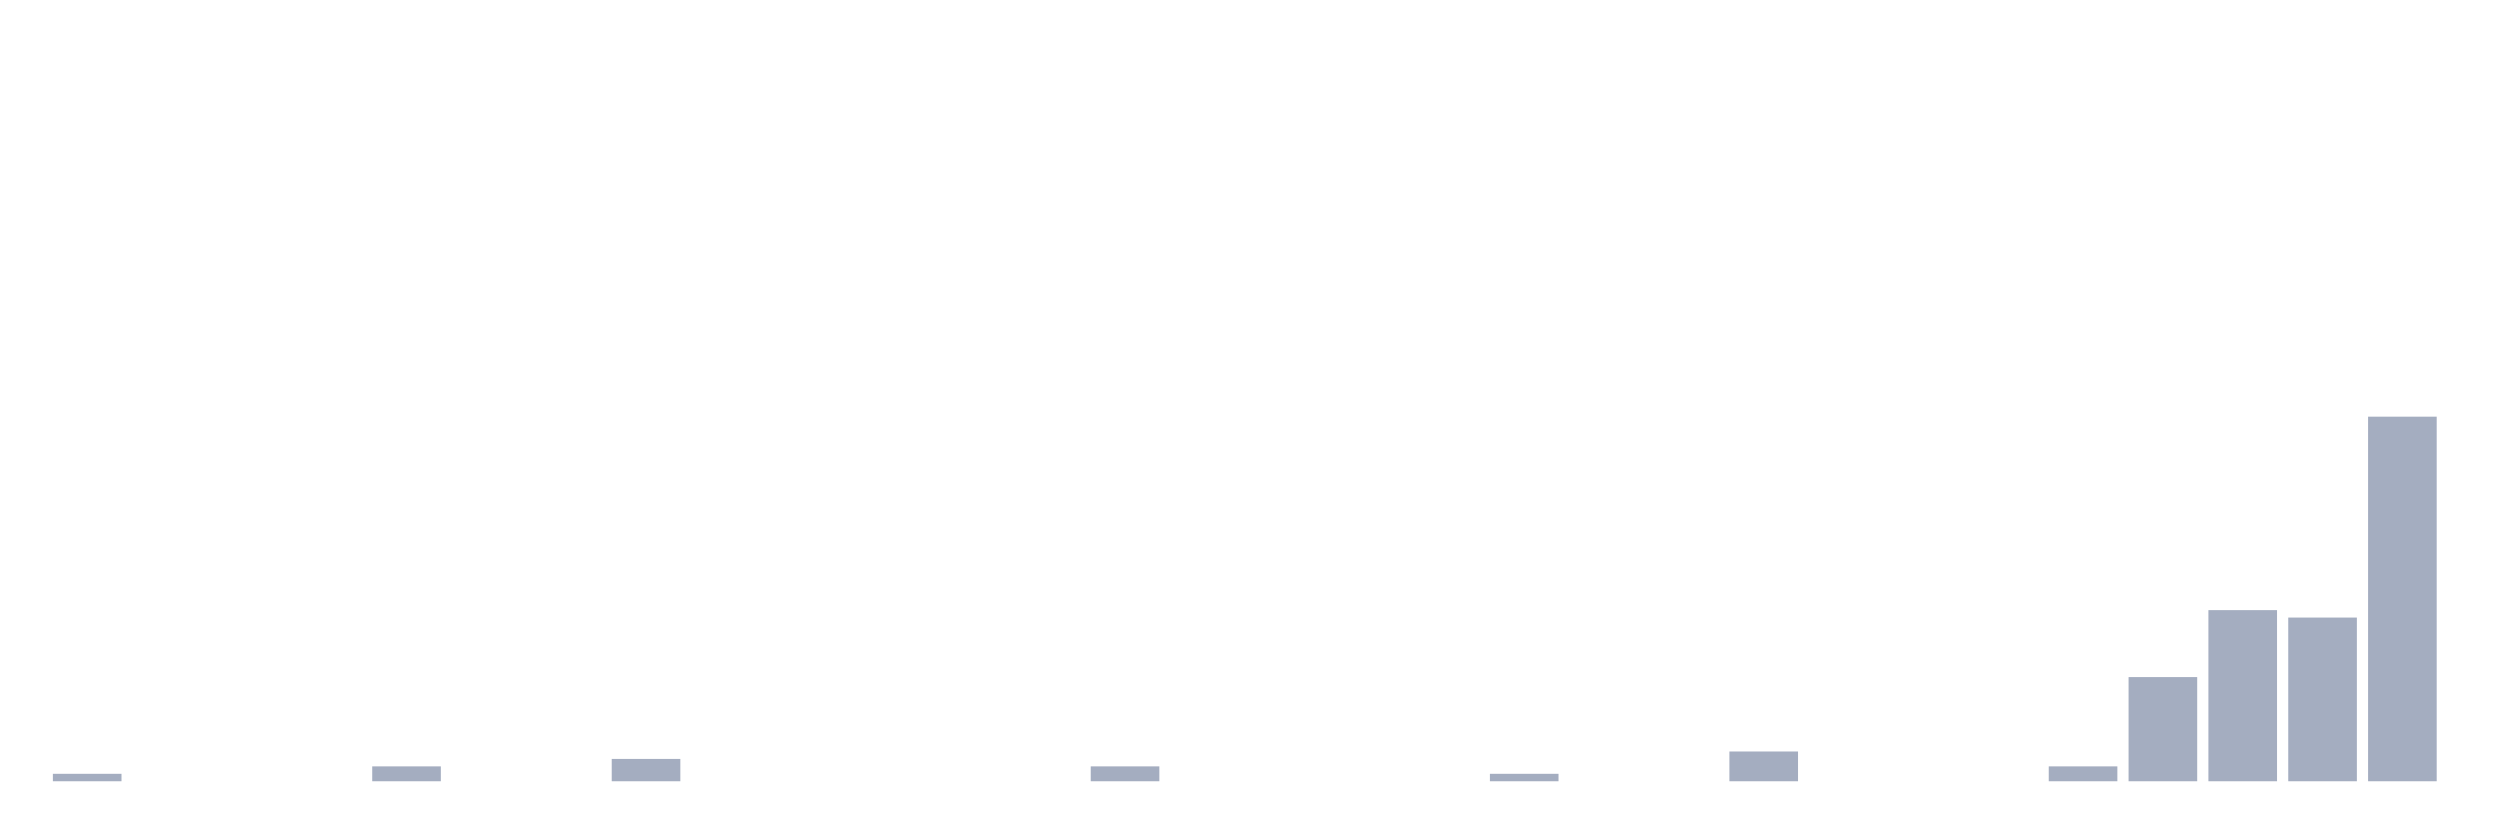
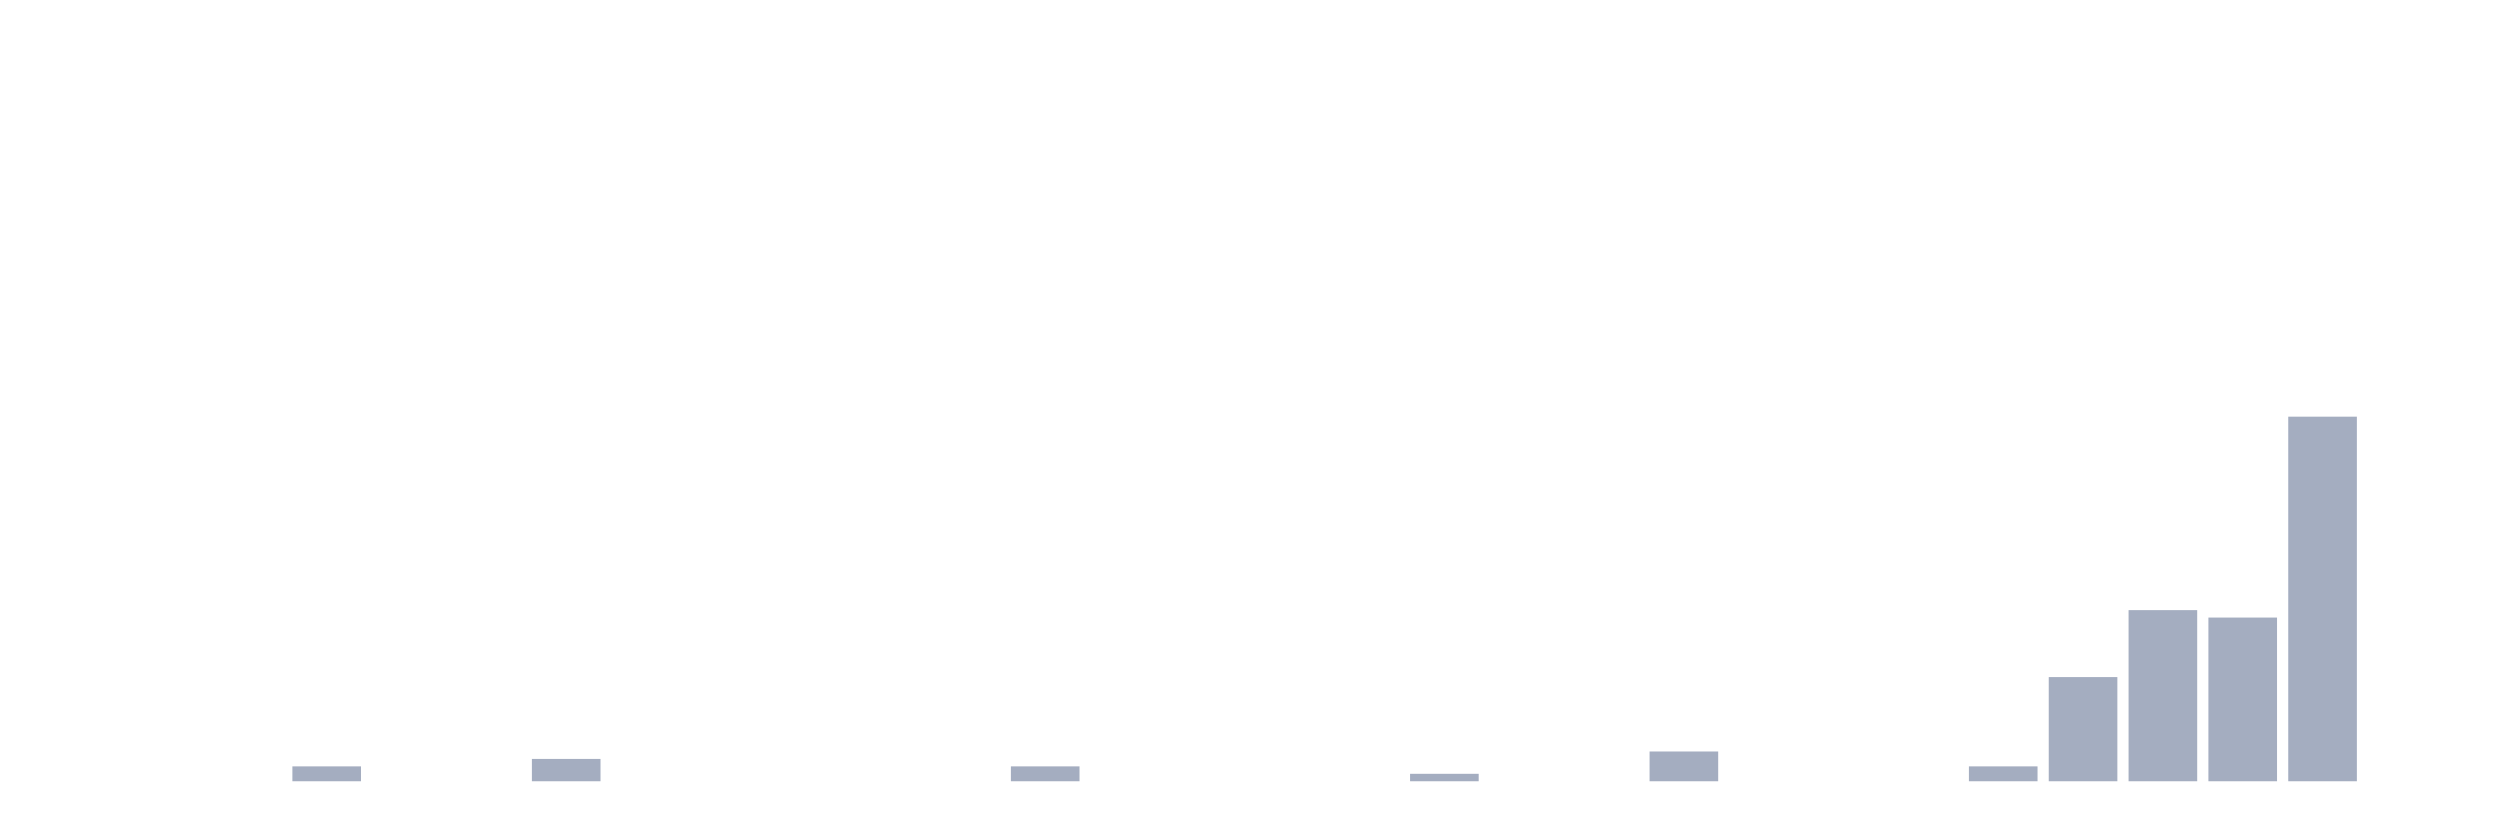
<svg xmlns="http://www.w3.org/2000/svg" viewBox="0 0 480 160">
  <g transform="translate(10,10)">
-     <rect class="bar" x="0.153" width="13.175" y="138.571" height="1.429" fill="rgb(164,173,192)" />
+     <rect class="bar" x="0.153" width="13.175" y="140" height="0" fill="rgb(164,173,192)" />
    <rect class="bar" x="15.482" width="13.175" y="140" height="0" fill="rgb(164,173,192)" />
    <rect class="bar" x="30.81" width="13.175" y="140" height="0" fill="rgb(164,173,192)" />
-     <rect class="bar" x="46.138" width="13.175" y="140" height="0" fill="rgb(164,173,192)" />
-     <rect class="bar" x="61.466" width="13.175" y="137.143" height="2.857" fill="rgb(164,173,192)" />
+     <rect class="bar" x="46.138" width="13.175" y="137.143" height="2.857" fill="rgb(164,173,192)" />
+     <rect class="bar" x="61.466" width="13.175" y="140" height="0" fill="rgb(164,173,192)" />
    <rect class="bar" x="76.794" width="13.175" y="140" height="0" fill="rgb(164,173,192)" />
-     <rect class="bar" x="92.123" width="13.175" y="140" height="0" fill="rgb(164,173,192)" />
-     <rect class="bar" x="107.451" width="13.175" y="135.714" height="4.286" fill="rgb(164,173,192)" />
+     <rect class="bar" x="92.123" width="13.175" y="135.714" height="4.286" fill="rgb(164,173,192)" />
+     <rect class="bar" x="107.451" width="13.175" y="140" height="0" fill="rgb(164,173,192)" />
    <rect class="bar" x="122.779" width="13.175" y="140" height="0" fill="rgb(164,173,192)" />
    <rect class="bar" x="138.107" width="13.175" y="140" height="0" fill="rgb(164,173,192)" />
    <rect class="bar" x="153.436" width="13.175" y="140" height="0" fill="rgb(164,173,192)" />
    <rect class="bar" x="168.764" width="13.175" y="140" height="0" fill="rgb(164,173,192)" />
-     <rect class="bar" x="184.092" width="13.175" y="140" height="0" fill="rgb(164,173,192)" />
-     <rect class="bar" x="199.42" width="13.175" y="137.143" height="2.857" fill="rgb(164,173,192)" />
+     <rect class="bar" x="184.092" width="13.175" y="137.143" height="2.857" fill="rgb(164,173,192)" />
+     <rect class="bar" x="199.42" width="13.175" y="140" height="0" fill="rgb(164,173,192)" />
    <rect class="bar" x="214.748" width="13.175" y="140" height="0" fill="rgb(164,173,192)" />
    <rect class="bar" x="230.077" width="13.175" y="140" height="0" fill="rgb(164,173,192)" />
    <rect class="bar" x="245.405" width="13.175" y="140" height="0" fill="rgb(164,173,192)" />
-     <rect class="bar" x="260.733" width="13.175" y="140" height="0" fill="rgb(164,173,192)" />
-     <rect class="bar" x="276.061" width="13.175" y="138.571" height="1.429" fill="rgb(164,173,192)" />
+     <rect class="bar" x="260.733" width="13.175" y="138.571" height="1.429" fill="rgb(164,173,192)" />
+     <rect class="bar" x="276.061" width="13.175" y="140" height="0" fill="rgb(164,173,192)" />
    <rect class="bar" x="291.39" width="13.175" y="140" height="0" fill="rgb(164,173,192)" />
-     <rect class="bar" x="306.718" width="13.175" y="140" height="0" fill="rgb(164,173,192)" />
-     <rect class="bar" x="322.046" width="13.175" y="134.286" height="5.714" fill="rgb(164,173,192)" />
+     <rect class="bar" x="306.718" width="13.175" y="134.286" height="5.714" fill="rgb(164,173,192)" />
+     <rect class="bar" x="322.046" width="13.175" y="140" height="0" fill="rgb(164,173,192)" />
    <rect class="bar" x="337.374" width="13.175" y="140" height="0" fill="rgb(164,173,192)" />
    <rect class="bar" x="352.702" width="13.175" y="140" height="0" fill="rgb(164,173,192)" />
-     <rect class="bar" x="368.031" width="13.175" y="140" height="0" fill="rgb(164,173,192)" />
-     <rect class="bar" x="383.359" width="13.175" y="137.143" height="2.857" fill="rgb(164,173,192)" />
-     <rect class="bar" x="398.687" width="13.175" y="120" height="20" fill="rgb(164,173,192)" />
-     <rect class="bar" x="414.015" width="13.175" y="107.143" height="32.857" fill="rgb(164,173,192)" />
-     <rect class="bar" x="429.344" width="13.175" y="108.571" height="31.429" fill="rgb(164,173,192)" />
-     <rect class="bar" x="444.672" width="13.175" y="70" height="70" fill="rgb(164,173,192)" />
+     <rect class="bar" x="368.031" width="13.175" y="137.143" height="2.857" fill="rgb(164,173,192)" />
+     <rect class="bar" x="383.359" width="13.175" y="120" height="20" fill="rgb(164,173,192)" />
+     <rect class="bar" x="398.687" width="13.175" y="107.143" height="32.857" fill="rgb(164,173,192)" />
+     <rect class="bar" x="414.015" width="13.175" y="108.571" height="31.429" fill="rgb(164,173,192)" />
+     <rect class="bar" x="429.344" width="13.175" y="70" height="70" fill="rgb(164,173,192)" />
+     <rect class="bar" x="444.672" width="13.175" y="140" height="0" fill="rgb(164,173,192)" />
  </g>
</svg>
